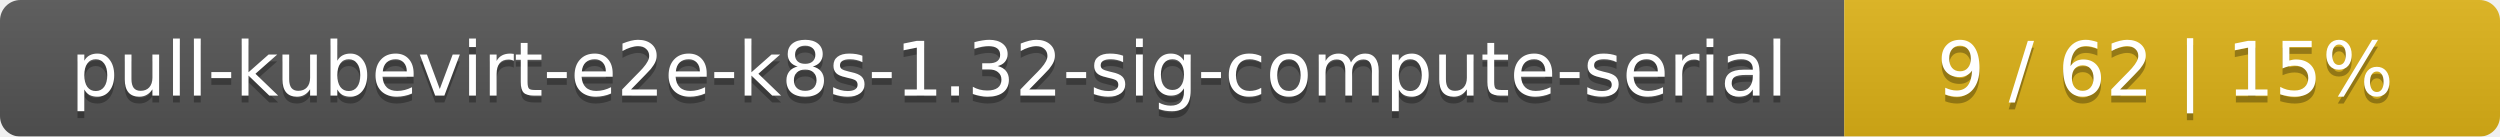
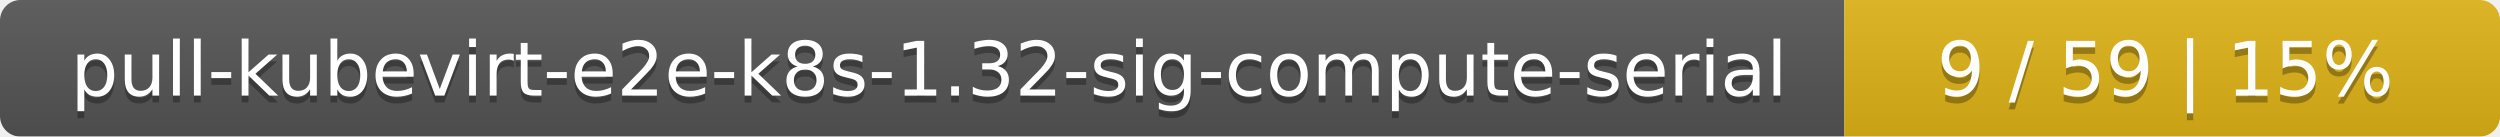
<svg xmlns="http://www.w3.org/2000/svg" width="366" height="20">
  <linearGradient id="smooth" x2="0" y2="100%">
    <stop offset="0" stop-color="#bbb" stop-opacity=".1" />
    <stop offset="1" stop-opacity=".1" />
  </linearGradient>
  <mask id="round">
    <rect width="366" height="20" rx="3" fill="#fff" />
  </mask>
  <g mask="url(#round)">
    <rect width="270" height="20" fill="#555" />
    <rect x="270" width="96" height="20" fill="#dfb317" />
    <rect width="366" height="20" fill="url(#smooth)" />
  </g>
  <g fill="#fff" text-anchor="middle" font-family="DejaVu Sans,Verdana,Geneva,sans-serif" font-size="11">
    <text x="136" y="15" fill="#010101" fill-opacity=".3">pull-kubevirt-e2e-k8s-1.32-sig-compute-serial</text>
    <text x="136" y="14">pull-kubevirt-e2e-k8s-1.32-sig-compute-serial</text>
-     <text x="317" y="15" fill="#010101" fill-opacity=".3">9 / 62    |    15%</text>
-     <text x="317" y="14">9 / 62    |    15%</text>
+     <text x="317" y="15" fill="#010101" fill-opacity=".3">9 / 59    |    15%</text>
+     <text x="317" y="14">9 / 59    |    15%</text>
  </g>
</svg>
